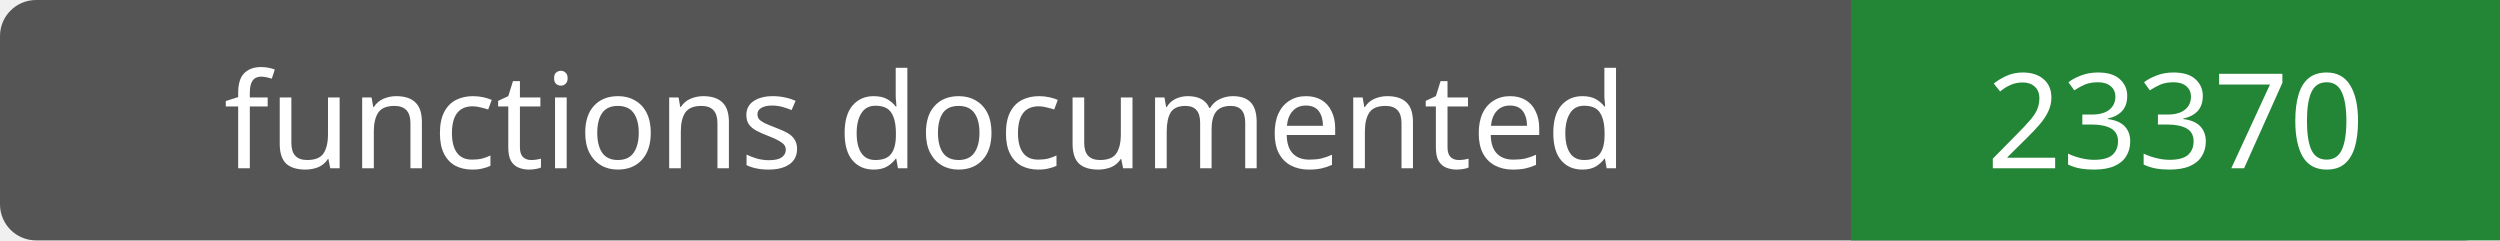
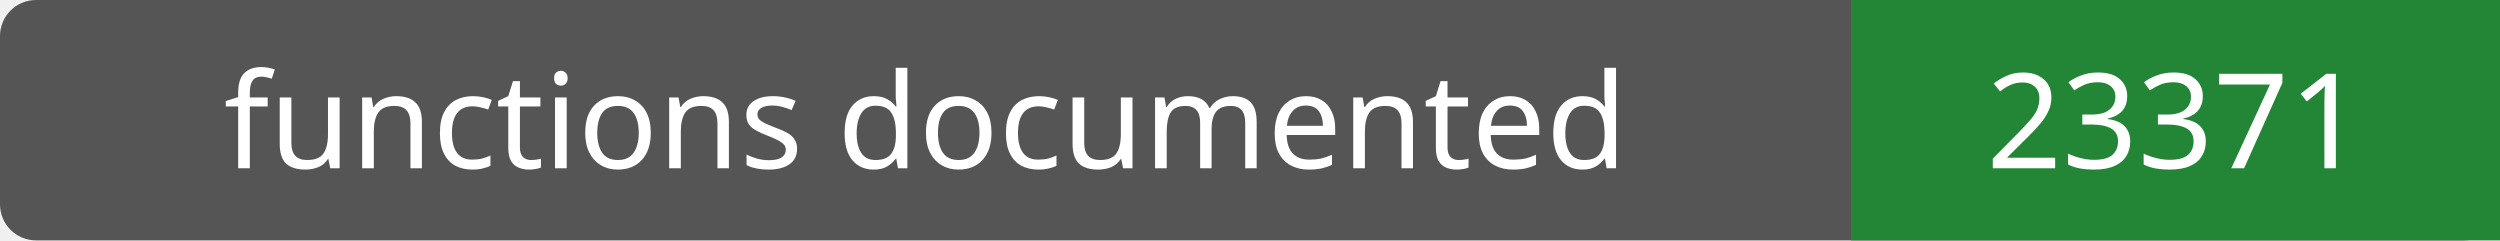
- <svg xmlns="http://www.w3.org/2000/svg" width="208" height="20" role="img" aria-label="functions documented: 23370">
+ <svg xmlns="http://www.w3.org/2000/svg" width="208" height="20" role="img" aria-label="functions documented: 23371">
  <rect width="208" height="20" rx="3" fill="#555" />
  <path fill="#238636" d="M154 0h54v20H154z" />
  <g fill="#fff" text-anchor="middle" font-family="Verdana,sans-serif" font-size="11">
    <text x="77.0" y="14">functions documented</text>
-     <text x="181.0" y="14">23370</text>
+     <text x="181.0" y="14">23371</text>
  </g>
</svg>
